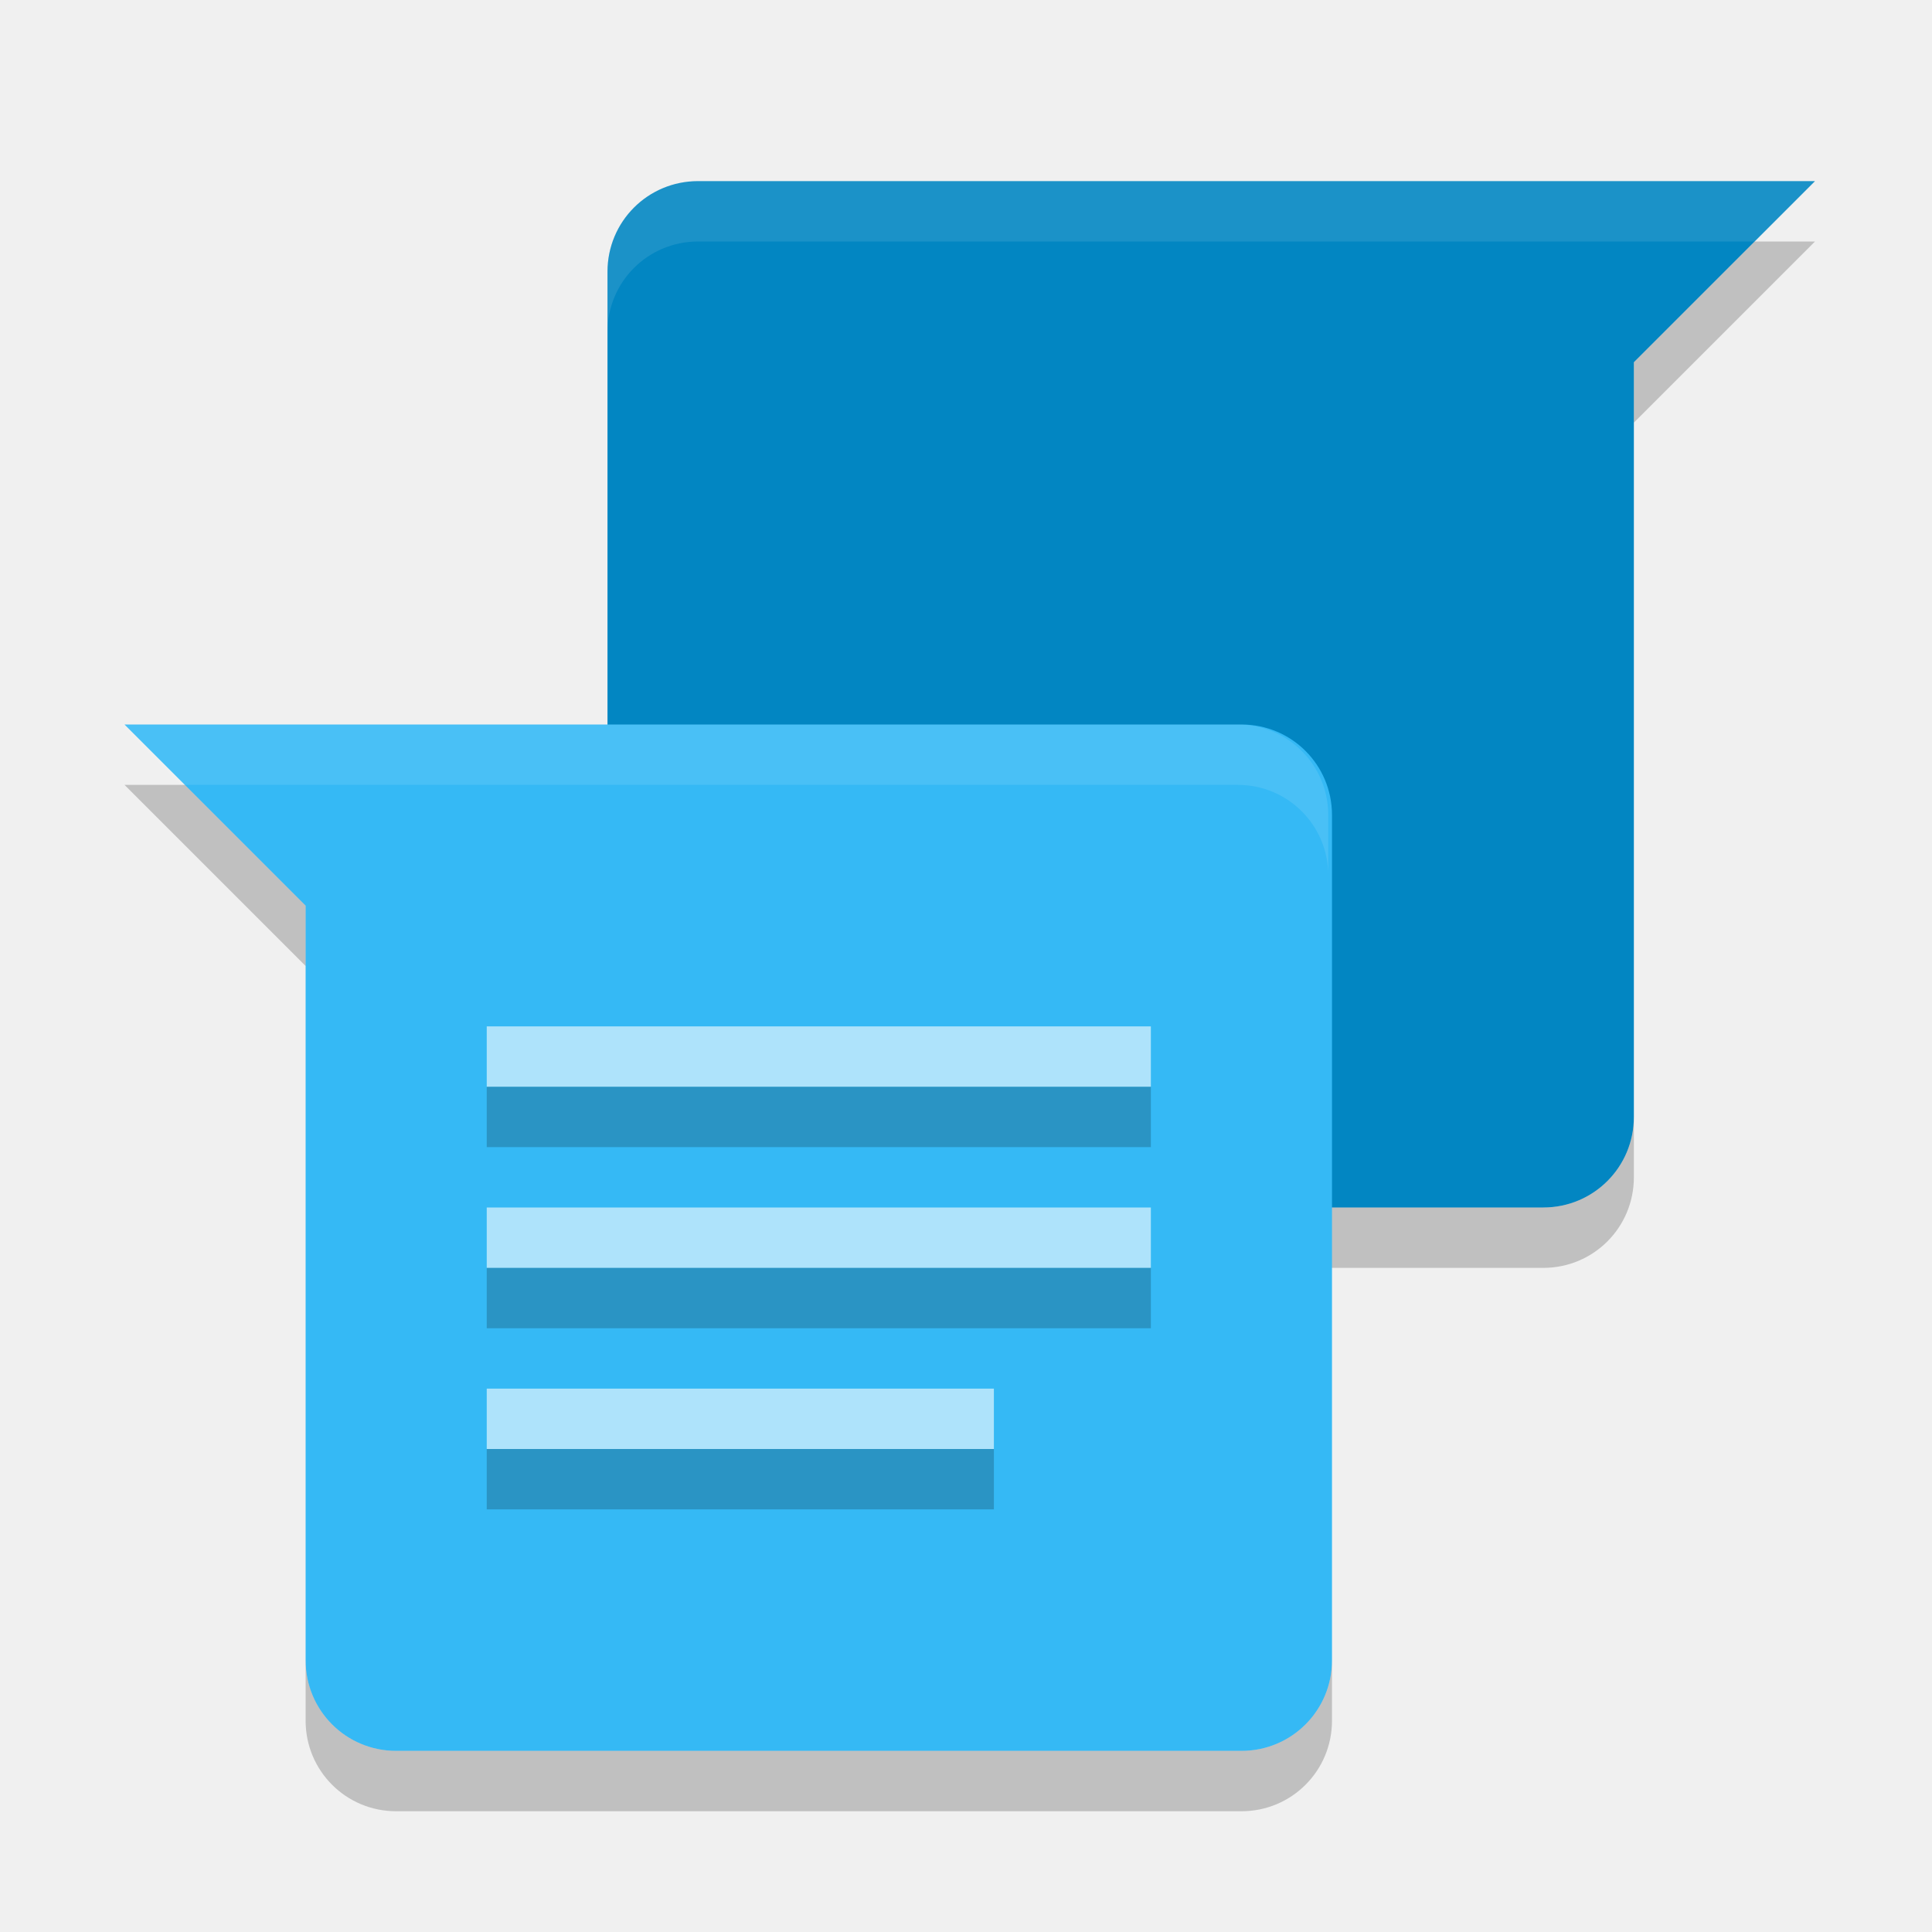
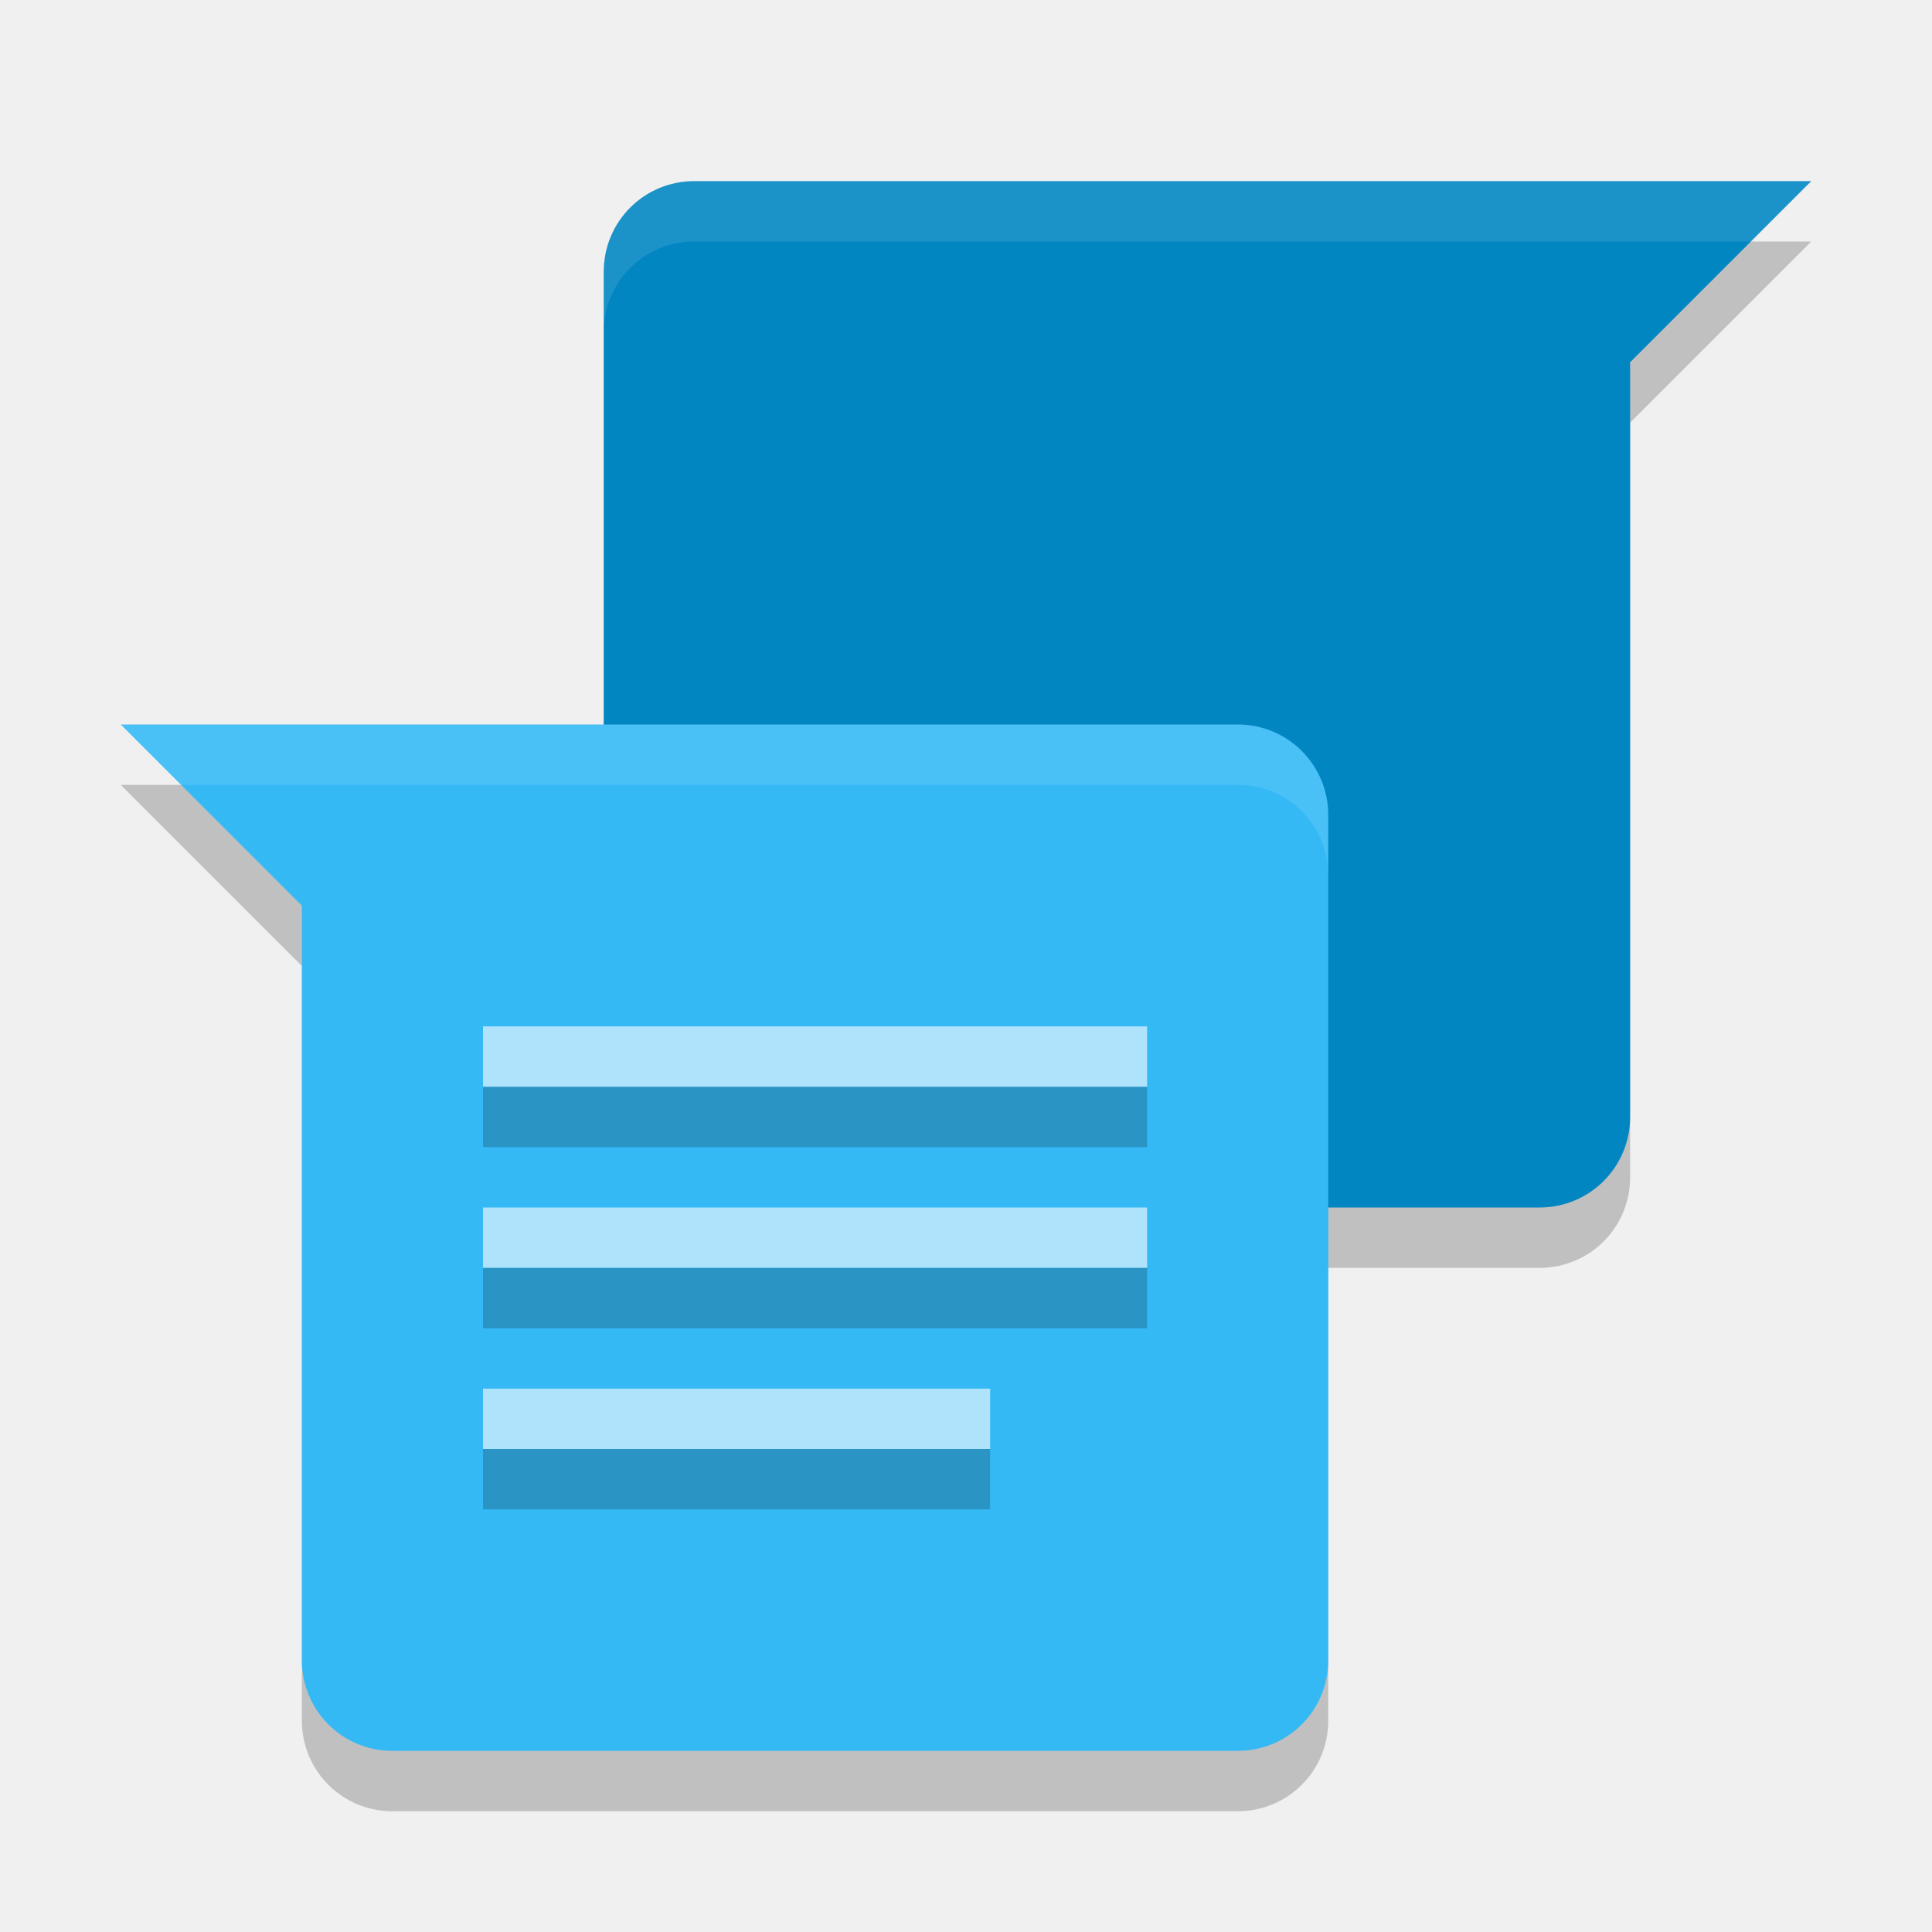
<svg xmlns="http://www.w3.org/2000/svg" height="32" width="32" version="1">
-   <path fill="#0286c2" d="m11.562 3c-0.831 0-1.5 0.669-1.5 1.5v14c0 0.831 0.669 1.5 1.5 1.5h14c0.831 0 1.5-0.669 1.5-1.5v-12.5l3-3h-18.5z" />
-   <path opacity=".1" fill="#fff" d="m11.562 3c-0.831 0-1.5 0.669-1.5 1.5v1c0-0.831 0.669-1.5 1.5-1.5h17.5l1-1h-18.5z" />
-   <path opacity=".2" d="m29.062 4-2 2v1l3-3h-1zm-19 14.5v1c0 0.831 0.669 1.5 1.5 1.5h14c0.831 0 1.5-0.669 1.5-1.5v-1c0 0.831-0.669 1.5-1.5 1.5h-14c-0.831 0-1.5-0.669-1.5-1.5z" />
-   <path fill="#35b9f5" d="m2.062 12 3 3v12.5c0 0.831 0.669 1.5 1.5 1.5h14c0.831 0 1.5-0.669 1.5-1.5v-14c0-0.831-0.669-1.5-1.5-1.5h-18.5z" />
-   <path fill="#aee3fb" d="m8.062 17v1h11v-1zm0 3v1h11v-1zm0 3v1h8.4v-1z" />
+   <path style="opacity:0.2;fill:#000000;fill-opacity:1" d="M 11.5,4 C 10.669,4 10,4.669 10,5.5 l 0,14 c 0,0.831 0.669,1.5 1.5,1.5 l 14,0 C 26.331,21 27,20.331 27,19.5 L 27,7 30,4 11.5,4 Z" />
+   <path style="opacity:0.2;fill:#000000;fill-opacity:1" d="m 2,13 3,3 0,12.5 C 5,29.331 5.669,30 6.5,30 l 14,0 c 0.831,0 1.5,-0.669 1.5,-1.5 l 0,-14 C 22,13.669 21.331,13 20.5,13 L 2,13 Z" />
+   <path d="M 11.5,3 C 10.669,3 10,3.669 10,4.5 l 0,14 c 0,0.831 0.669,1.5 1.5,1.5 l 14,0 C 26.331,20 27,19.331 27,18.5 L 27,6 30,3 11.5,3 Z" style="fill:#0286c2" />
+   <path d="M 11.5,3 C 10.669,3 10,3.669 10,4.5 l 0,1 C 10,4.669 10.669,4 11.5,4 L 29,4 30,3 11.5,3 Z" style="opacity:0.1;fill:#ffffff" />
+   <path d="m 2,12 3,3 0,12.5 C 5,28.331 5.669,29 6.5,29 l 14,0 c 0.831,0 1.5,-0.669 1.5,-1.5 l 0,-14 C 22,12.669 21.331,12 20.5,12 L 2,12 Z" style="fill:#35b9f5" />
+   <path d="m 8,17 0,1 11,0 0,-1 z m 0,3 0,1 11,0 0,-1 z m 0,3 0,1 8.4,0 0,-1 z" style="fill:#aee3fb" />
  <path opacity=".1" fill="#fff" d="m20.5 12c0.831 0 1.5 0.669 1.5 1.5v1c0-0.831-0.669-1.5-1.5-1.5h-17.5l-1-1h18.5z" />
-   <path opacity=".2" d="m2.062 13 3 3v-1l-2-2h-1zm3 14.5v1c0 0.831 0.669 1.5 1.5 1.5h14c0.831 0 1.5-0.669 1.5-1.5v-1c0 0.831-0.669 1.5-1.5 1.5h-14c-0.831 0-1.5-0.669-1.5-1.5z" />
-   <path opacity=".2" d="m8.062 18v1h11v-1zm0 3v1h11v-1zm0 3v1h8.4v-1z" />
+   <path d="m 8,18 0,1 11,0 0,-1 z m 0,3 0,1 11,0 0,-1 z m 0,3 0,1 8.4,0 0,-1 z" style="opacity:0.2" />
</svg>
